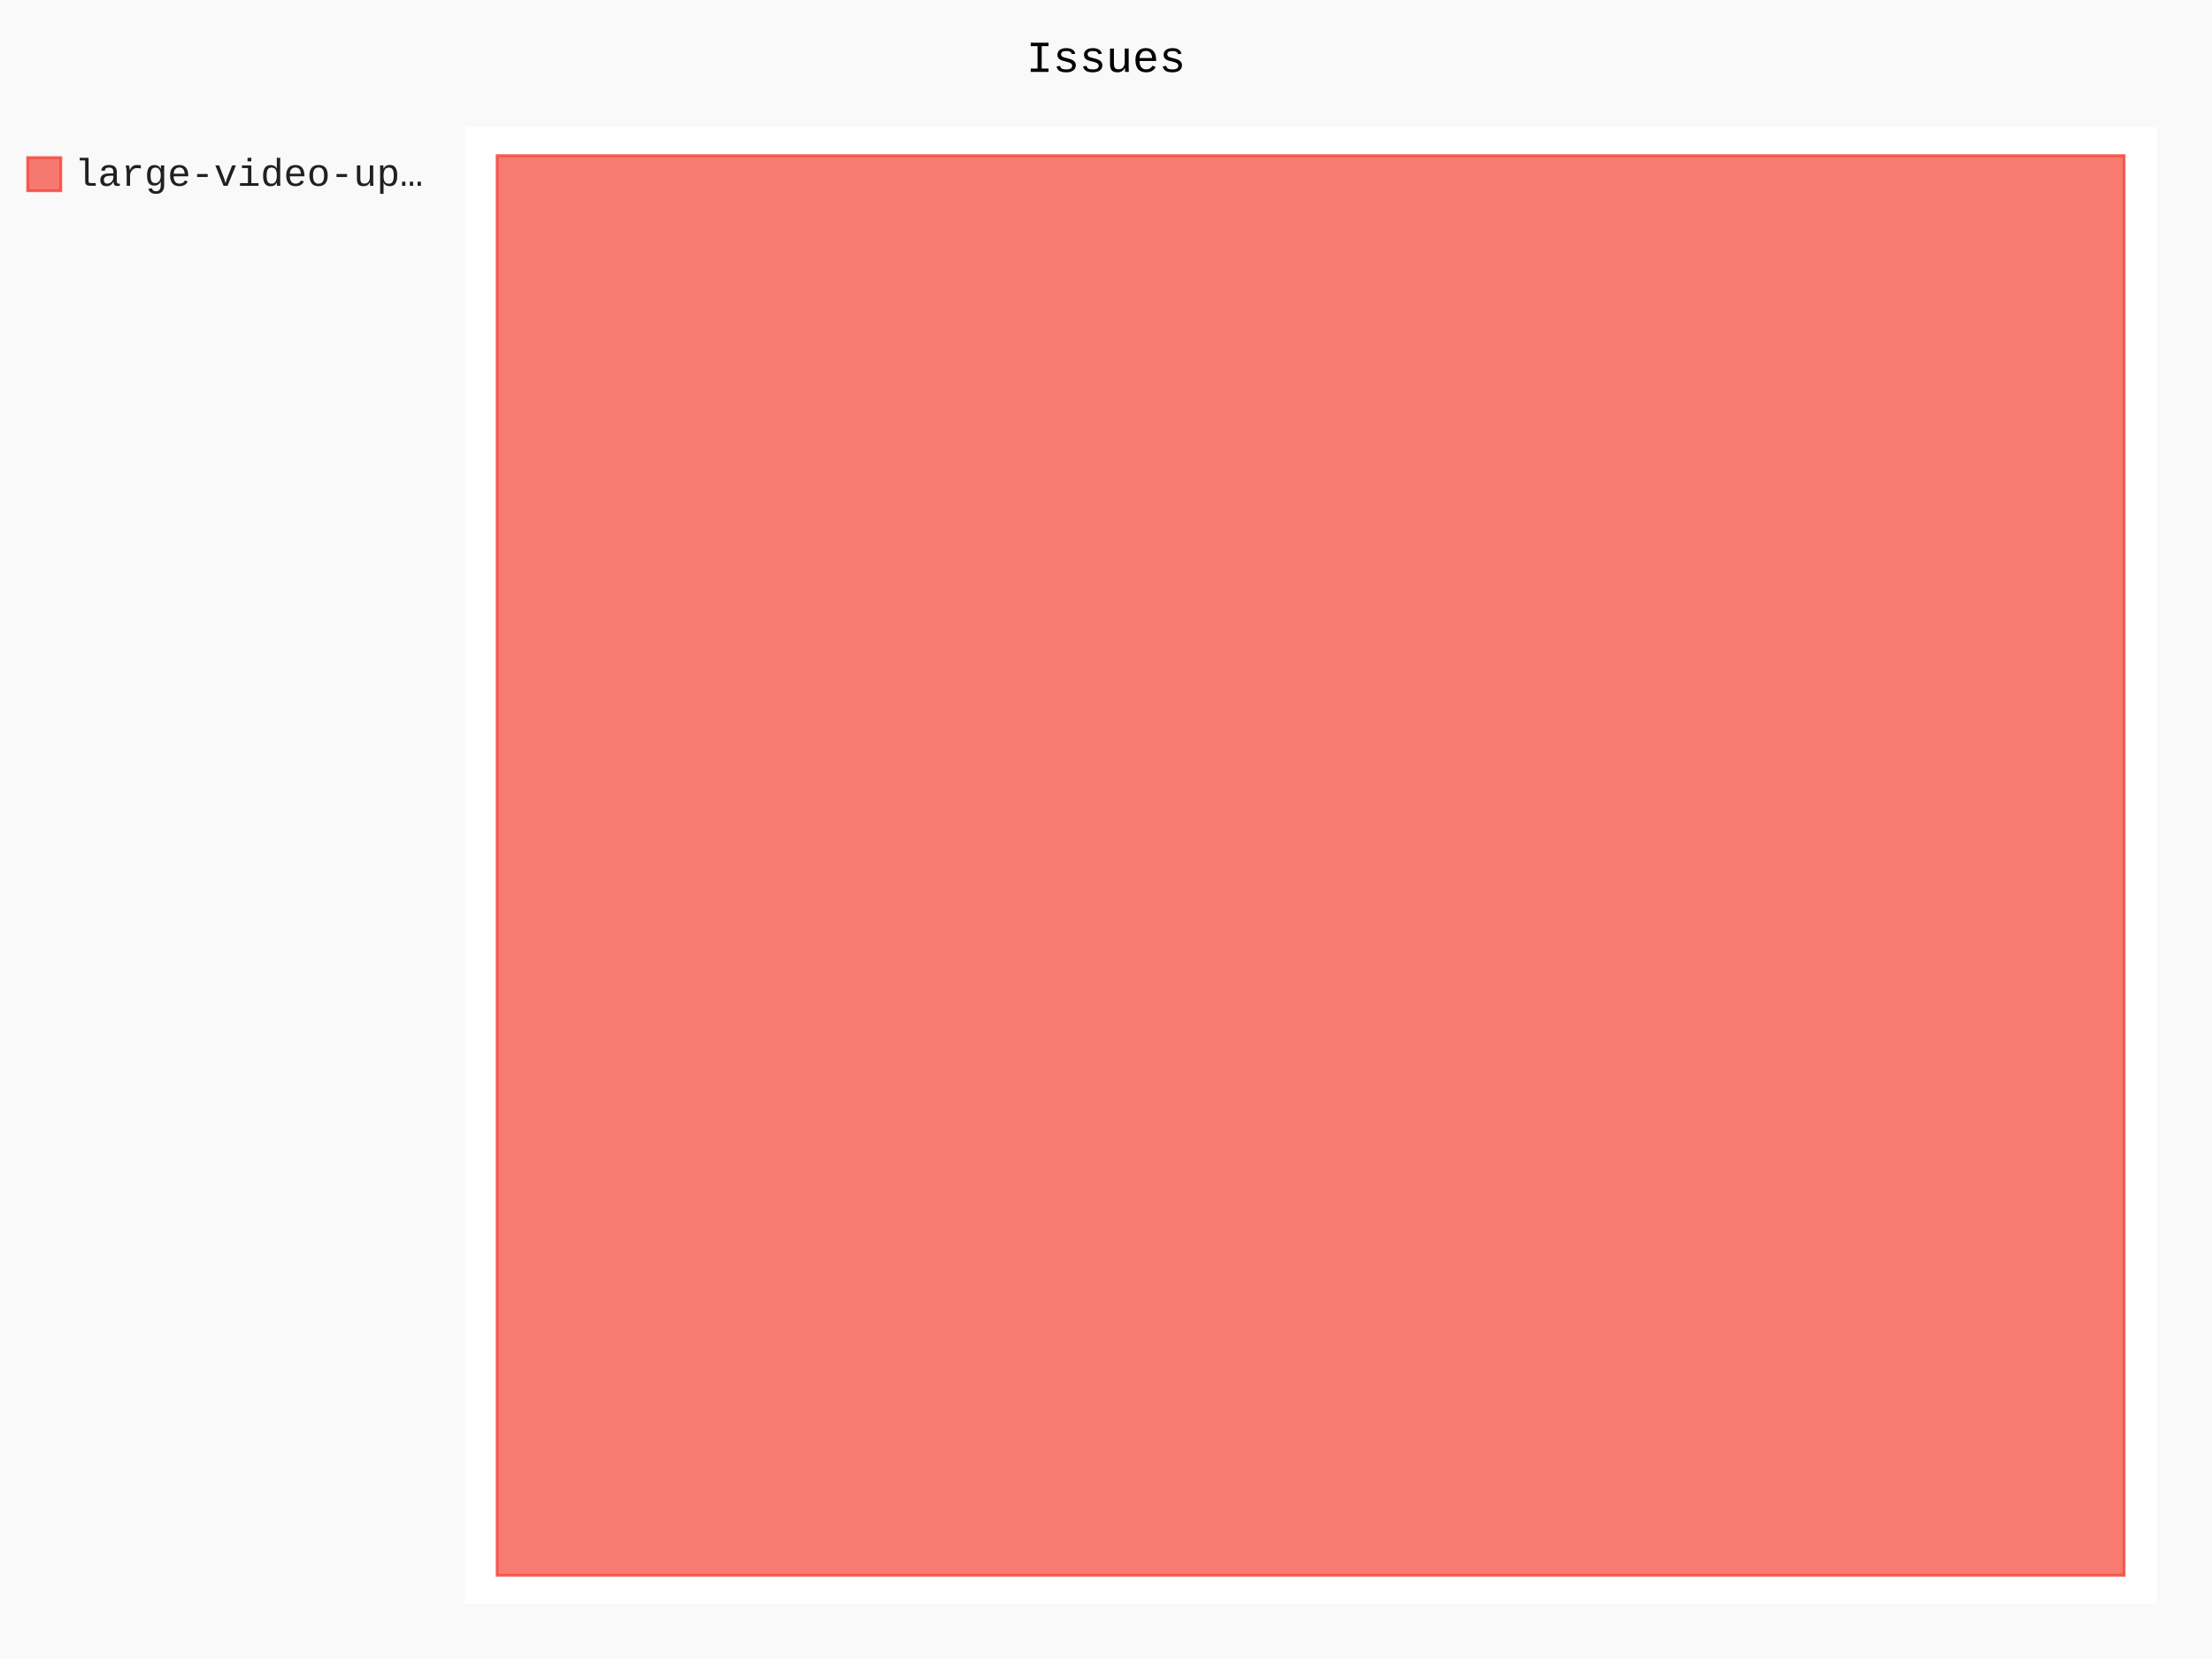
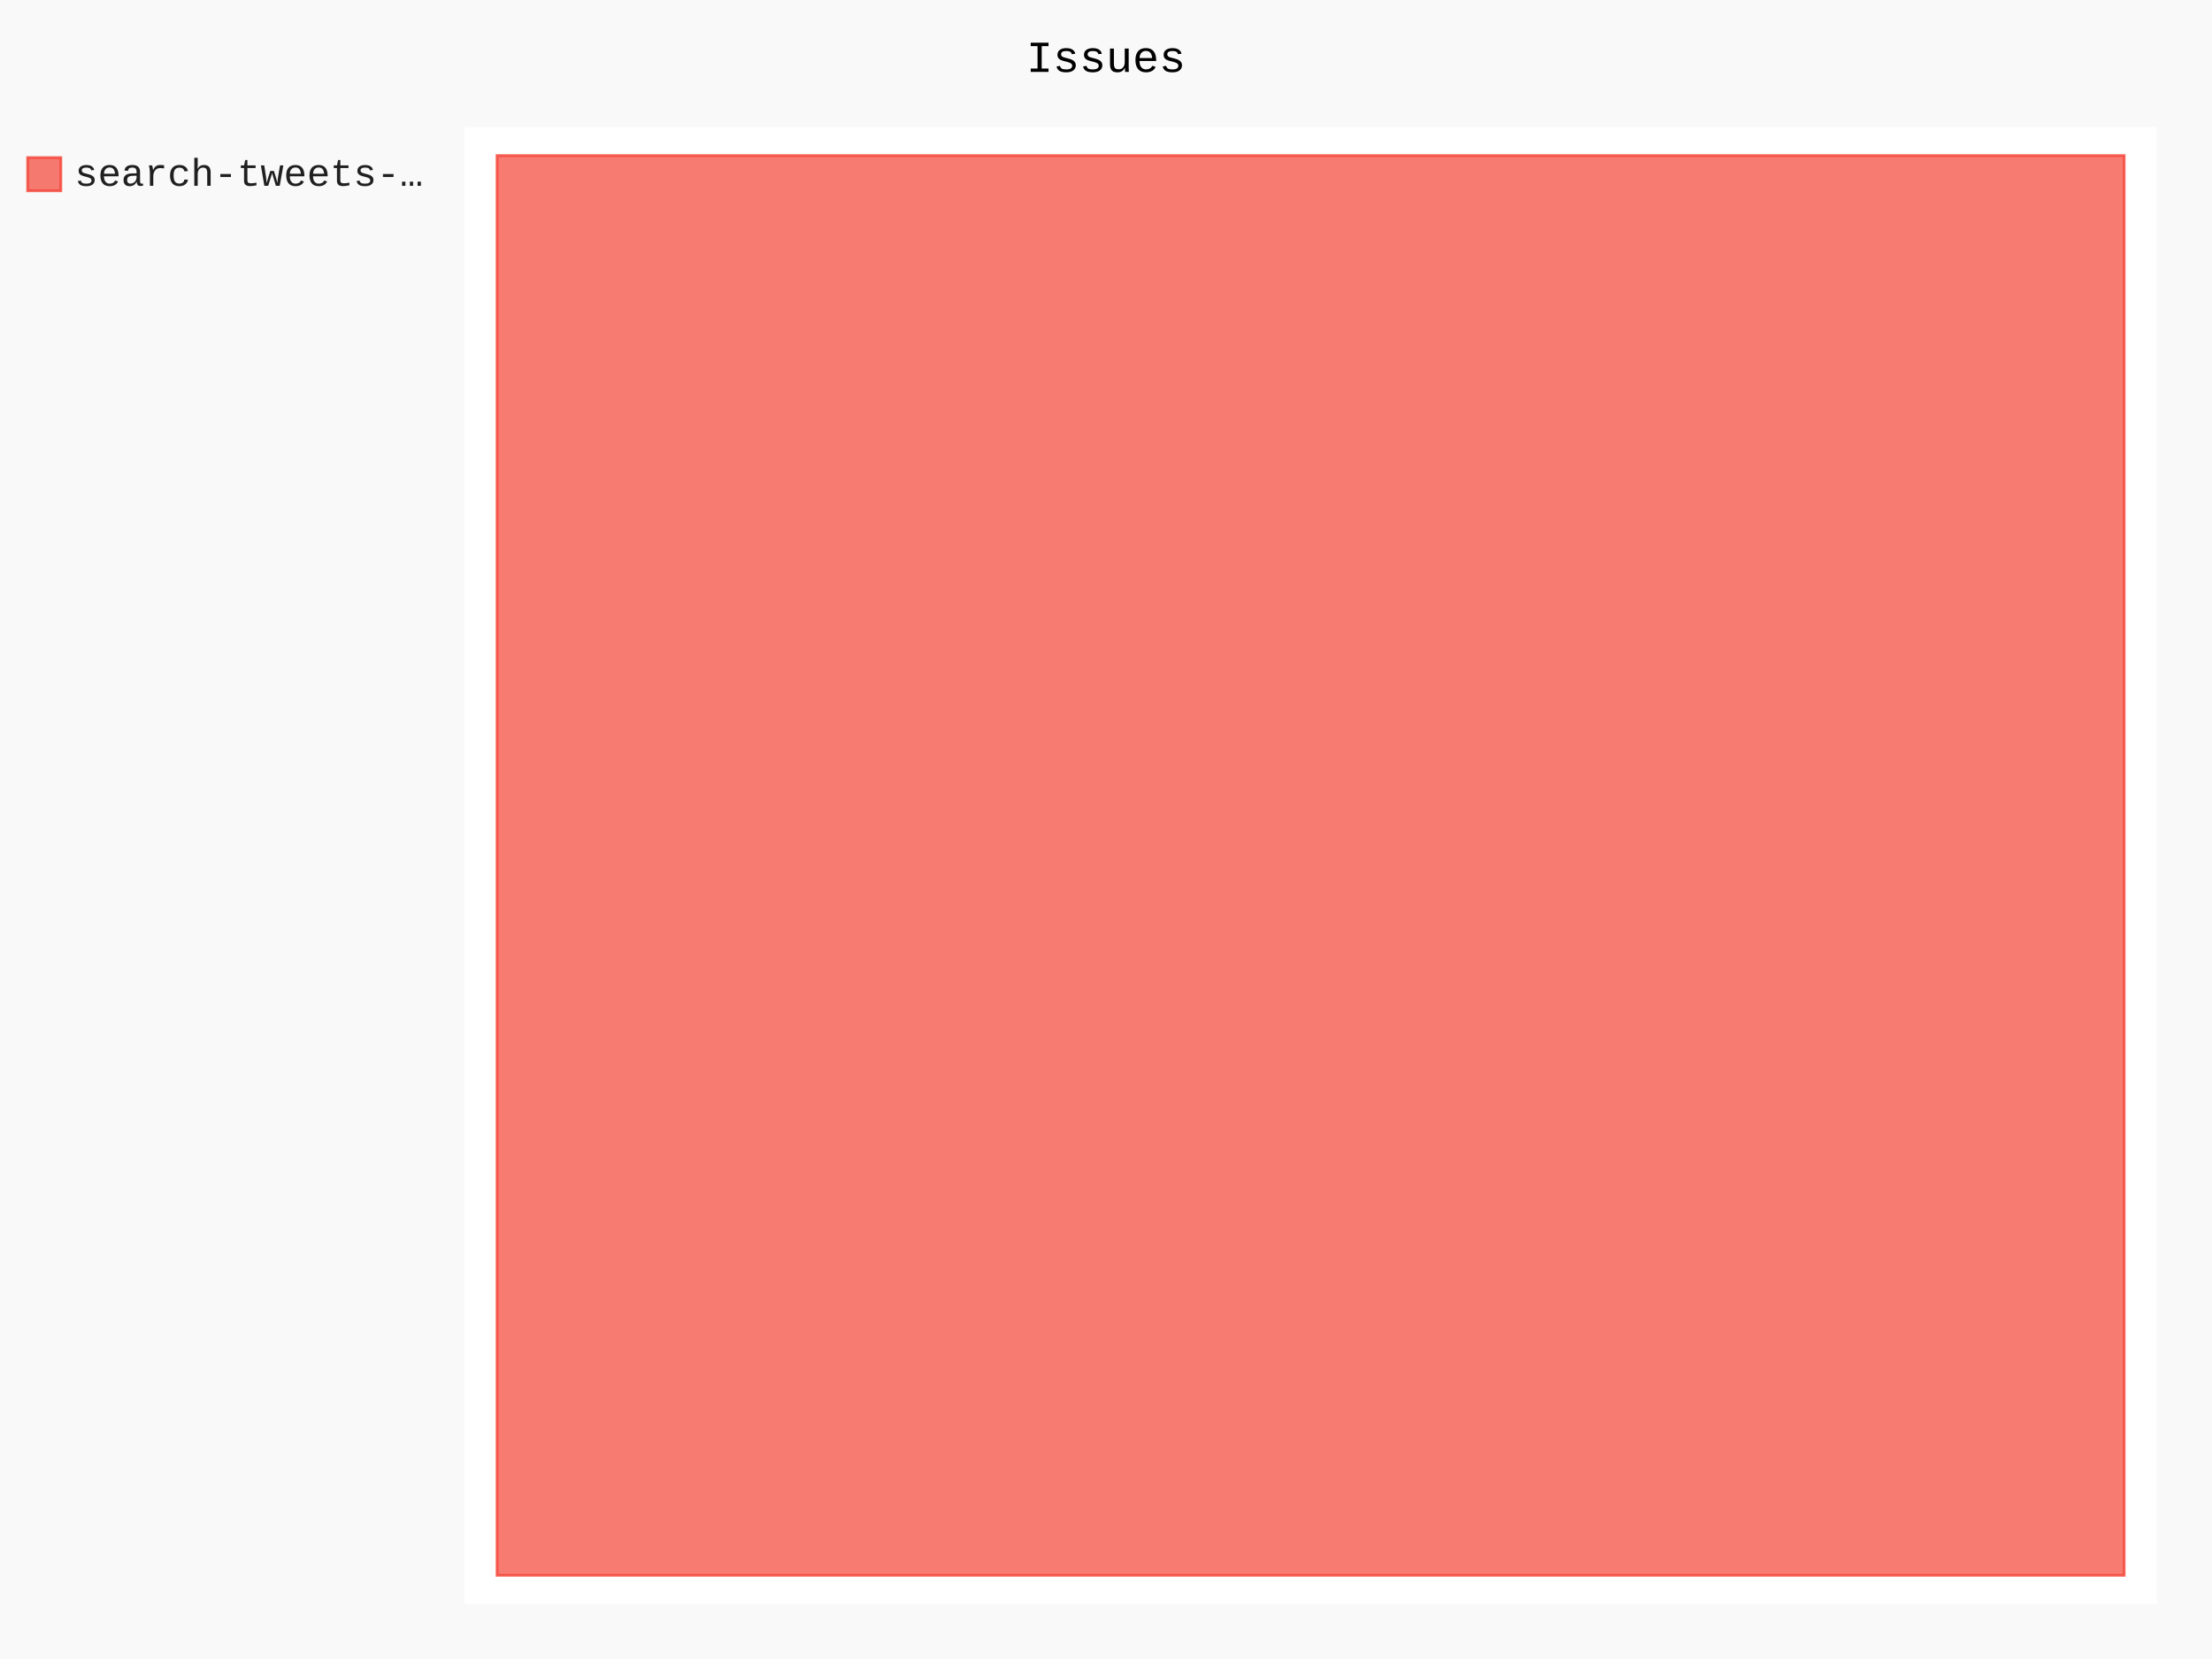
- <svg xmlns="http://www.w3.org/2000/svg" class="pygal-chart" id="chart-1a717bd5-e039-42f1-a0ee-65a821bf34b2" viewBox="0 0 800 600">
+ <svg xmlns="http://www.w3.org/2000/svg" class="pygal-chart" id="chart-2ea4604c-4b00-449b-b0c3-019543006b21" viewBox="0 0 800 600">
  <defs>
-     <style type="text/css">#chart-1a717bd5-e039-42f1-a0ee-65a821bf34b2{-webkit-user-select:none;-webkit-font-smoothing:antialiased;font-family:Consolas,"Liberation Mono",Menlo,Courier,monospace}#chart-1a717bd5-e039-42f1-a0ee-65a821bf34b2 .title{font-family:Consolas,"Liberation Mono",Menlo,Courier,monospace;font-size:16px}#chart-1a717bd5-e039-42f1-a0ee-65a821bf34b2 .legends .legend text{font-family:Consolas,"Liberation Mono",Menlo,Courier,monospace;font-size:14px}#chart-1a717bd5-e039-42f1-a0ee-65a821bf34b2 .axis text{font-family:Consolas,"Liberation Mono",Menlo,Courier,monospace;font-size:10px}#chart-1a717bd5-e039-42f1-a0ee-65a821bf34b2 .axis text.major{font-family:Consolas,"Liberation Mono",Menlo,Courier,monospace;font-size:10px}#chart-1a717bd5-e039-42f1-a0ee-65a821bf34b2 .text-overlay text.value{font-family:Consolas,"Liberation Mono",Menlo,Courier,monospace;font-size:16px}#chart-1a717bd5-e039-42f1-a0ee-65a821bf34b2 .text-overlay text.label{font-family:Consolas,"Liberation Mono",Menlo,Courier,monospace;font-size:10px}#chart-1a717bd5-e039-42f1-a0ee-65a821bf34b2 .tooltip{font-family:Consolas,"Liberation Mono",Menlo,Courier,monospace;font-size:14px}#chart-1a717bd5-e039-42f1-a0ee-65a821bf34b2 text.no_data{font-family:Consolas,"Liberation Mono",Menlo,Courier,monospace;font-size:64px}
- #chart-1a717bd5-e039-42f1-a0ee-65a821bf34b2{background-color:rgba(249,249,249,1)}#chart-1a717bd5-e039-42f1-a0ee-65a821bf34b2 path,#chart-1a717bd5-e039-42f1-a0ee-65a821bf34b2 line,#chart-1a717bd5-e039-42f1-a0ee-65a821bf34b2 rect,#chart-1a717bd5-e039-42f1-a0ee-65a821bf34b2 circle{-webkit-transition:150ms;-moz-transition:150ms;transition:150ms}#chart-1a717bd5-e039-42f1-a0ee-65a821bf34b2 .graph &gt; .background{fill:rgba(249,249,249,1)}#chart-1a717bd5-e039-42f1-a0ee-65a821bf34b2 .plot &gt; .background{fill:rgba(255,255,255,1)}#chart-1a717bd5-e039-42f1-a0ee-65a821bf34b2 .graph{fill:rgba(0,0,0,.87)}#chart-1a717bd5-e039-42f1-a0ee-65a821bf34b2 text.no_data{fill:rgba(0,0,0,1)}#chart-1a717bd5-e039-42f1-a0ee-65a821bf34b2 .title{fill:rgba(0,0,0,1)}#chart-1a717bd5-e039-42f1-a0ee-65a821bf34b2 .legends .legend text{fill:rgba(0,0,0,.87)}#chart-1a717bd5-e039-42f1-a0ee-65a821bf34b2 .legends .legend:hover text{fill:rgba(0,0,0,1)}#chart-1a717bd5-e039-42f1-a0ee-65a821bf34b2 .axis .line{stroke:rgba(0,0,0,1)}#chart-1a717bd5-e039-42f1-a0ee-65a821bf34b2 .axis .guide.line{stroke:rgba(0,0,0,.54)}#chart-1a717bd5-e039-42f1-a0ee-65a821bf34b2 .axis .major.line{stroke:rgba(0,0,0,.87)}#chart-1a717bd5-e039-42f1-a0ee-65a821bf34b2 .axis text.major{fill:rgba(0,0,0,1)}#chart-1a717bd5-e039-42f1-a0ee-65a821bf34b2 .axis.y .guides:hover .guide.line,#chart-1a717bd5-e039-42f1-a0ee-65a821bf34b2 .line-graph .axis.x .guides:hover .guide.line,#chart-1a717bd5-e039-42f1-a0ee-65a821bf34b2 .stackedline-graph .axis.x .guides:hover .guide.line,#chart-1a717bd5-e039-42f1-a0ee-65a821bf34b2 .xy-graph .axis.x .guides:hover .guide.line{stroke:rgba(0,0,0,1)}#chart-1a717bd5-e039-42f1-a0ee-65a821bf34b2 .axis .guides:hover text{fill:rgba(0,0,0,1)}#chart-1a717bd5-e039-42f1-a0ee-65a821bf34b2 .reactive{fill-opacity:.7;stroke-opacity:.8}#chart-1a717bd5-e039-42f1-a0ee-65a821bf34b2 .ci{stroke:rgba(0,0,0,.87)}#chart-1a717bd5-e039-42f1-a0ee-65a821bf34b2 .reactive.active,#chart-1a717bd5-e039-42f1-a0ee-65a821bf34b2 .active .reactive{fill-opacity:.8;stroke-opacity:.9;stroke-width:4}#chart-1a717bd5-e039-42f1-a0ee-65a821bf34b2 .ci .reactive.active{stroke-width:1.5}#chart-1a717bd5-e039-42f1-a0ee-65a821bf34b2 .series text{fill:rgba(0,0,0,1)}#chart-1a717bd5-e039-42f1-a0ee-65a821bf34b2 .tooltip rect{fill:rgba(255,255,255,1);stroke:rgba(0,0,0,1);-webkit-transition:opacity 150ms;-moz-transition:opacity 150ms;transition:opacity 150ms}#chart-1a717bd5-e039-42f1-a0ee-65a821bf34b2 .tooltip .label{fill:rgba(0,0,0,.87)}#chart-1a717bd5-e039-42f1-a0ee-65a821bf34b2 .tooltip .label{fill:rgba(0,0,0,.87)}#chart-1a717bd5-e039-42f1-a0ee-65a821bf34b2 .tooltip .legend{font-size:.8em;fill:rgba(0,0,0,.54)}#chart-1a717bd5-e039-42f1-a0ee-65a821bf34b2 .tooltip .x_label{font-size:.6em;fill:rgba(0,0,0,1)}#chart-1a717bd5-e039-42f1-a0ee-65a821bf34b2 .tooltip .xlink{font-size:.5em;text-decoration:underline}#chart-1a717bd5-e039-42f1-a0ee-65a821bf34b2 .tooltip .value{font-size:1.5em}#chart-1a717bd5-e039-42f1-a0ee-65a821bf34b2 .bound{font-size:.5em}#chart-1a717bd5-e039-42f1-a0ee-65a821bf34b2 .max-value{font-size:.75em;fill:rgba(0,0,0,.54)}#chart-1a717bd5-e039-42f1-a0ee-65a821bf34b2 .map-element{fill:rgba(255,255,255,1);stroke:rgba(0,0,0,.54) !important}#chart-1a717bd5-e039-42f1-a0ee-65a821bf34b2 .map-element .reactive{fill-opacity:inherit;stroke-opacity:inherit}#chart-1a717bd5-e039-42f1-a0ee-65a821bf34b2 .color-0,#chart-1a717bd5-e039-42f1-a0ee-65a821bf34b2 .color-0 a:visited{stroke:#F44336;fill:#F44336}#chart-1a717bd5-e039-42f1-a0ee-65a821bf34b2 .text-overlay .color-0 text{fill:black}
- #chart-1a717bd5-e039-42f1-a0ee-65a821bf34b2 text.no_data{text-anchor:middle}#chart-1a717bd5-e039-42f1-a0ee-65a821bf34b2 .guide.line{fill:none}#chart-1a717bd5-e039-42f1-a0ee-65a821bf34b2 .centered{text-anchor:middle}#chart-1a717bd5-e039-42f1-a0ee-65a821bf34b2 .title{text-anchor:middle}#chart-1a717bd5-e039-42f1-a0ee-65a821bf34b2 .legends .legend text{fill-opacity:1}#chart-1a717bd5-e039-42f1-a0ee-65a821bf34b2 .axis.x text{text-anchor:middle}#chart-1a717bd5-e039-42f1-a0ee-65a821bf34b2 .axis.x:not(.web) text[transform]{text-anchor:start}#chart-1a717bd5-e039-42f1-a0ee-65a821bf34b2 .axis.x:not(.web) text[transform].backwards{text-anchor:end}#chart-1a717bd5-e039-42f1-a0ee-65a821bf34b2 .axis.y text{text-anchor:end}#chart-1a717bd5-e039-42f1-a0ee-65a821bf34b2 .axis.y text[transform].backwards{text-anchor:start}#chart-1a717bd5-e039-42f1-a0ee-65a821bf34b2 .axis.y2 text{text-anchor:start}#chart-1a717bd5-e039-42f1-a0ee-65a821bf34b2 .axis.y2 text[transform].backwards{text-anchor:end}#chart-1a717bd5-e039-42f1-a0ee-65a821bf34b2 .axis .guide.line{stroke-dasharray:4,4}#chart-1a717bd5-e039-42f1-a0ee-65a821bf34b2 .axis .major.guide.line{stroke-dasharray:6,6}#chart-1a717bd5-e039-42f1-a0ee-65a821bf34b2 .horizontal .axis.y .guide.line,#chart-1a717bd5-e039-42f1-a0ee-65a821bf34b2 .horizontal .axis.y2 .guide.line,#chart-1a717bd5-e039-42f1-a0ee-65a821bf34b2 .vertical .axis.x .guide.line{opacity:0}#chart-1a717bd5-e039-42f1-a0ee-65a821bf34b2 .horizontal .axis.always_show .guide.line,#chart-1a717bd5-e039-42f1-a0ee-65a821bf34b2 .vertical .axis.always_show .guide.line{opacity:1 !important}#chart-1a717bd5-e039-42f1-a0ee-65a821bf34b2 .axis.y .guides:hover .guide.line,#chart-1a717bd5-e039-42f1-a0ee-65a821bf34b2 .axis.y2 .guides:hover .guide.line,#chart-1a717bd5-e039-42f1-a0ee-65a821bf34b2 .axis.x .guides:hover .guide.line{opacity:1}#chart-1a717bd5-e039-42f1-a0ee-65a821bf34b2 .axis .guides:hover text{opacity:1}#chart-1a717bd5-e039-42f1-a0ee-65a821bf34b2 .nofill{fill:none}#chart-1a717bd5-e039-42f1-a0ee-65a821bf34b2 .subtle-fill{fill-opacity:.2}#chart-1a717bd5-e039-42f1-a0ee-65a821bf34b2 .dot{stroke-width:1px;fill-opacity:1}#chart-1a717bd5-e039-42f1-a0ee-65a821bf34b2 .dot.active{stroke-width:5px}#chart-1a717bd5-e039-42f1-a0ee-65a821bf34b2 .dot.negative{fill:transparent}#chart-1a717bd5-e039-42f1-a0ee-65a821bf34b2 text,#chart-1a717bd5-e039-42f1-a0ee-65a821bf34b2 tspan{stroke:none !important}#chart-1a717bd5-e039-42f1-a0ee-65a821bf34b2 .series text.active{opacity:1}#chart-1a717bd5-e039-42f1-a0ee-65a821bf34b2 .tooltip rect{fill-opacity:.95;stroke-width:.5}#chart-1a717bd5-e039-42f1-a0ee-65a821bf34b2 .tooltip text{fill-opacity:1}#chart-1a717bd5-e039-42f1-a0ee-65a821bf34b2 .showable{visibility:hidden}#chart-1a717bd5-e039-42f1-a0ee-65a821bf34b2 .showable.shown{visibility:visible}#chart-1a717bd5-e039-42f1-a0ee-65a821bf34b2 .gauge-background{fill:rgba(229,229,229,1);stroke:none}#chart-1a717bd5-e039-42f1-a0ee-65a821bf34b2 .bg-lines{stroke:rgba(249,249,249,1);stroke-width:2px}</style>
+     <style type="text/css">#chart-2ea4604c-4b00-449b-b0c3-019543006b21{-webkit-user-select:none;-webkit-font-smoothing:antialiased;font-family:Consolas,"Liberation Mono",Menlo,Courier,monospace}#chart-2ea4604c-4b00-449b-b0c3-019543006b21 .title{font-family:Consolas,"Liberation Mono",Menlo,Courier,monospace;font-size:16px}#chart-2ea4604c-4b00-449b-b0c3-019543006b21 .legends .legend text{font-family:Consolas,"Liberation Mono",Menlo,Courier,monospace;font-size:14px}#chart-2ea4604c-4b00-449b-b0c3-019543006b21 .axis text{font-family:Consolas,"Liberation Mono",Menlo,Courier,monospace;font-size:10px}#chart-2ea4604c-4b00-449b-b0c3-019543006b21 .axis text.major{font-family:Consolas,"Liberation Mono",Menlo,Courier,monospace;font-size:10px}#chart-2ea4604c-4b00-449b-b0c3-019543006b21 .text-overlay text.value{font-family:Consolas,"Liberation Mono",Menlo,Courier,monospace;font-size:16px}#chart-2ea4604c-4b00-449b-b0c3-019543006b21 .text-overlay text.label{font-family:Consolas,"Liberation Mono",Menlo,Courier,monospace;font-size:10px}#chart-2ea4604c-4b00-449b-b0c3-019543006b21 .tooltip{font-family:Consolas,"Liberation Mono",Menlo,Courier,monospace;font-size:14px}#chart-2ea4604c-4b00-449b-b0c3-019543006b21 text.no_data{font-family:Consolas,"Liberation Mono",Menlo,Courier,monospace;font-size:64px}
+ #chart-2ea4604c-4b00-449b-b0c3-019543006b21{background-color:rgba(249,249,249,1)}#chart-2ea4604c-4b00-449b-b0c3-019543006b21 path,#chart-2ea4604c-4b00-449b-b0c3-019543006b21 line,#chart-2ea4604c-4b00-449b-b0c3-019543006b21 rect,#chart-2ea4604c-4b00-449b-b0c3-019543006b21 circle{-webkit-transition:150ms;-moz-transition:150ms;transition:150ms}#chart-2ea4604c-4b00-449b-b0c3-019543006b21 .graph &gt; .background{fill:rgba(249,249,249,1)}#chart-2ea4604c-4b00-449b-b0c3-019543006b21 .plot &gt; .background{fill:rgba(255,255,255,1)}#chart-2ea4604c-4b00-449b-b0c3-019543006b21 .graph{fill:rgba(0,0,0,.87)}#chart-2ea4604c-4b00-449b-b0c3-019543006b21 text.no_data{fill:rgba(0,0,0,1)}#chart-2ea4604c-4b00-449b-b0c3-019543006b21 .title{fill:rgba(0,0,0,1)}#chart-2ea4604c-4b00-449b-b0c3-019543006b21 .legends .legend text{fill:rgba(0,0,0,.87)}#chart-2ea4604c-4b00-449b-b0c3-019543006b21 .legends .legend:hover text{fill:rgba(0,0,0,1)}#chart-2ea4604c-4b00-449b-b0c3-019543006b21 .axis .line{stroke:rgba(0,0,0,1)}#chart-2ea4604c-4b00-449b-b0c3-019543006b21 .axis .guide.line{stroke:rgba(0,0,0,.54)}#chart-2ea4604c-4b00-449b-b0c3-019543006b21 .axis .major.line{stroke:rgba(0,0,0,.87)}#chart-2ea4604c-4b00-449b-b0c3-019543006b21 .axis text.major{fill:rgba(0,0,0,1)}#chart-2ea4604c-4b00-449b-b0c3-019543006b21 .axis.y .guides:hover .guide.line,#chart-2ea4604c-4b00-449b-b0c3-019543006b21 .line-graph .axis.x .guides:hover .guide.line,#chart-2ea4604c-4b00-449b-b0c3-019543006b21 .stackedline-graph .axis.x .guides:hover .guide.line,#chart-2ea4604c-4b00-449b-b0c3-019543006b21 .xy-graph .axis.x .guides:hover .guide.line{stroke:rgba(0,0,0,1)}#chart-2ea4604c-4b00-449b-b0c3-019543006b21 .axis .guides:hover text{fill:rgba(0,0,0,1)}#chart-2ea4604c-4b00-449b-b0c3-019543006b21 .reactive{fill-opacity:.7;stroke-opacity:.8}#chart-2ea4604c-4b00-449b-b0c3-019543006b21 .ci{stroke:rgba(0,0,0,.87)}#chart-2ea4604c-4b00-449b-b0c3-019543006b21 .reactive.active,#chart-2ea4604c-4b00-449b-b0c3-019543006b21 .active .reactive{fill-opacity:.8;stroke-opacity:.9;stroke-width:4}#chart-2ea4604c-4b00-449b-b0c3-019543006b21 .ci .reactive.active{stroke-width:1.5}#chart-2ea4604c-4b00-449b-b0c3-019543006b21 .series text{fill:rgba(0,0,0,1)}#chart-2ea4604c-4b00-449b-b0c3-019543006b21 .tooltip rect{fill:rgba(255,255,255,1);stroke:rgba(0,0,0,1);-webkit-transition:opacity 150ms;-moz-transition:opacity 150ms;transition:opacity 150ms}#chart-2ea4604c-4b00-449b-b0c3-019543006b21 .tooltip .label{fill:rgba(0,0,0,.87)}#chart-2ea4604c-4b00-449b-b0c3-019543006b21 .tooltip .label{fill:rgba(0,0,0,.87)}#chart-2ea4604c-4b00-449b-b0c3-019543006b21 .tooltip .legend{font-size:.8em;fill:rgba(0,0,0,.54)}#chart-2ea4604c-4b00-449b-b0c3-019543006b21 .tooltip .x_label{font-size:.6em;fill:rgba(0,0,0,1)}#chart-2ea4604c-4b00-449b-b0c3-019543006b21 .tooltip .xlink{font-size:.5em;text-decoration:underline}#chart-2ea4604c-4b00-449b-b0c3-019543006b21 .tooltip .value{font-size:1.5em}#chart-2ea4604c-4b00-449b-b0c3-019543006b21 .bound{font-size:.5em}#chart-2ea4604c-4b00-449b-b0c3-019543006b21 .max-value{font-size:.75em;fill:rgba(0,0,0,.54)}#chart-2ea4604c-4b00-449b-b0c3-019543006b21 .map-element{fill:rgba(255,255,255,1);stroke:rgba(0,0,0,.54) !important}#chart-2ea4604c-4b00-449b-b0c3-019543006b21 .map-element .reactive{fill-opacity:inherit;stroke-opacity:inherit}#chart-2ea4604c-4b00-449b-b0c3-019543006b21 .color-0,#chart-2ea4604c-4b00-449b-b0c3-019543006b21 .color-0 a:visited{stroke:#F44336;fill:#F44336}#chart-2ea4604c-4b00-449b-b0c3-019543006b21 .text-overlay .color-0 text{fill:black}
+ #chart-2ea4604c-4b00-449b-b0c3-019543006b21 text.no_data{text-anchor:middle}#chart-2ea4604c-4b00-449b-b0c3-019543006b21 .guide.line{fill:none}#chart-2ea4604c-4b00-449b-b0c3-019543006b21 .centered{text-anchor:middle}#chart-2ea4604c-4b00-449b-b0c3-019543006b21 .title{text-anchor:middle}#chart-2ea4604c-4b00-449b-b0c3-019543006b21 .legends .legend text{fill-opacity:1}#chart-2ea4604c-4b00-449b-b0c3-019543006b21 .axis.x text{text-anchor:middle}#chart-2ea4604c-4b00-449b-b0c3-019543006b21 .axis.x:not(.web) text[transform]{text-anchor:start}#chart-2ea4604c-4b00-449b-b0c3-019543006b21 .axis.x:not(.web) text[transform].backwards{text-anchor:end}#chart-2ea4604c-4b00-449b-b0c3-019543006b21 .axis.y text{text-anchor:end}#chart-2ea4604c-4b00-449b-b0c3-019543006b21 .axis.y text[transform].backwards{text-anchor:start}#chart-2ea4604c-4b00-449b-b0c3-019543006b21 .axis.y2 text{text-anchor:start}#chart-2ea4604c-4b00-449b-b0c3-019543006b21 .axis.y2 text[transform].backwards{text-anchor:end}#chart-2ea4604c-4b00-449b-b0c3-019543006b21 .axis .guide.line{stroke-dasharray:4,4}#chart-2ea4604c-4b00-449b-b0c3-019543006b21 .axis .major.guide.line{stroke-dasharray:6,6}#chart-2ea4604c-4b00-449b-b0c3-019543006b21 .horizontal .axis.y .guide.line,#chart-2ea4604c-4b00-449b-b0c3-019543006b21 .horizontal .axis.y2 .guide.line,#chart-2ea4604c-4b00-449b-b0c3-019543006b21 .vertical .axis.x .guide.line{opacity:0}#chart-2ea4604c-4b00-449b-b0c3-019543006b21 .horizontal .axis.always_show .guide.line,#chart-2ea4604c-4b00-449b-b0c3-019543006b21 .vertical .axis.always_show .guide.line{opacity:1 !important}#chart-2ea4604c-4b00-449b-b0c3-019543006b21 .axis.y .guides:hover .guide.line,#chart-2ea4604c-4b00-449b-b0c3-019543006b21 .axis.y2 .guides:hover .guide.line,#chart-2ea4604c-4b00-449b-b0c3-019543006b21 .axis.x .guides:hover .guide.line{opacity:1}#chart-2ea4604c-4b00-449b-b0c3-019543006b21 .axis .guides:hover text{opacity:1}#chart-2ea4604c-4b00-449b-b0c3-019543006b21 .nofill{fill:none}#chart-2ea4604c-4b00-449b-b0c3-019543006b21 .subtle-fill{fill-opacity:.2}#chart-2ea4604c-4b00-449b-b0c3-019543006b21 .dot{stroke-width:1px;fill-opacity:1}#chart-2ea4604c-4b00-449b-b0c3-019543006b21 .dot.active{stroke-width:5px}#chart-2ea4604c-4b00-449b-b0c3-019543006b21 .dot.negative{fill:transparent}#chart-2ea4604c-4b00-449b-b0c3-019543006b21 text,#chart-2ea4604c-4b00-449b-b0c3-019543006b21 tspan{stroke:none !important}#chart-2ea4604c-4b00-449b-b0c3-019543006b21 .series text.active{opacity:1}#chart-2ea4604c-4b00-449b-b0c3-019543006b21 .tooltip rect{fill-opacity:.95;stroke-width:.5}#chart-2ea4604c-4b00-449b-b0c3-019543006b21 .tooltip text{fill-opacity:1}#chart-2ea4604c-4b00-449b-b0c3-019543006b21 .showable{visibility:hidden}#chart-2ea4604c-4b00-449b-b0c3-019543006b21 .showable.shown{visibility:visible}#chart-2ea4604c-4b00-449b-b0c3-019543006b21 .gauge-background{fill:rgba(229,229,229,1);stroke:none}#chart-2ea4604c-4b00-449b-b0c3-019543006b21 .bg-lines{stroke:rgba(249,249,249,1);stroke-width:2px}</style>
  </defs>
  <g class="graph treemap-graph vertical">
    <rect class="background" height="600" width="800" x="0" y="0" />
    <g class="plot" transform="translate(168, 46)">
      <rect class="background" height="534" width="612.0" x="0" y="0" />
      <g class="series serie-0 color-0">
        <g class="rects">
          <g class="rect">
            <rect class="rect reactive tooltip-trigger" height="513.462" width="588.462" x="11.769" y="10.269" />
          </g>
        </g>
      </g>
    </g>
    <g class="titles">
      <text class="title plot_title" x="400.0" y="26">Issues</text>
    </g>
    <g class="plot overlay" transform="translate(168, 46)">
      <g class="series serie-0 color-0" />
    </g>
    <g class="plot text-overlay" transform="translate(168, 46)">
      <g class="series serie-0 color-0" />
    </g>
    <g class="plot tooltip-overlay" transform="translate(168, 46)">
      <g class="tooltip" style="opacity: 0" transform="translate(0 0)">
        <rect class="tooltip-box" height="0" rx="0" ry="0" width="0" />
        <g class="text" />
      </g>
    </g>
    <g class="legends" transform="translate(10, 56)">
      <g class="legend reactive activate-serie" id="activate-serie-0">
        <rect class="color-0 reactive" height="12" width="12" x="0.0" y="1.0" />
-         <text x="17.0" y="11.2">large-video-up…</text>
+         <text x="17.0" y="11.2">search-tweets-…</text>
      </g>
    </g>
    <g class="legends" transform="translate(790, 56)" />
  </g>
</svg>
